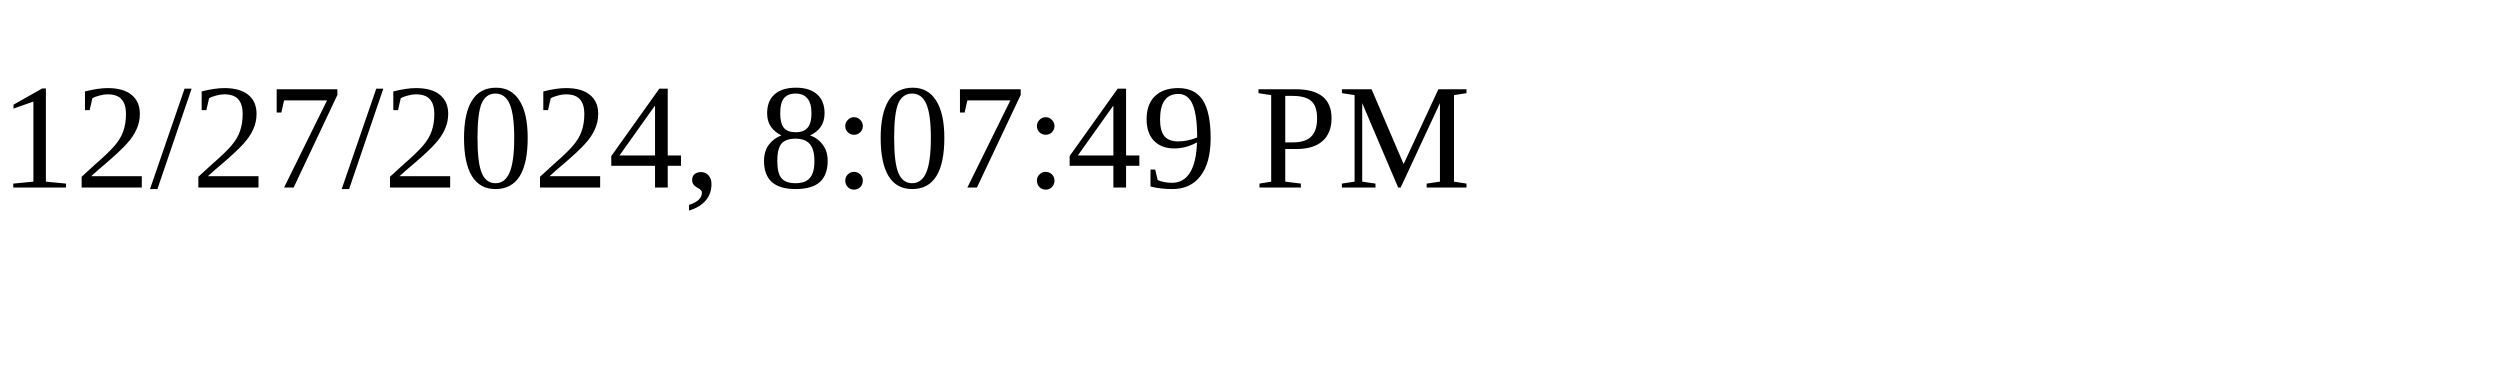
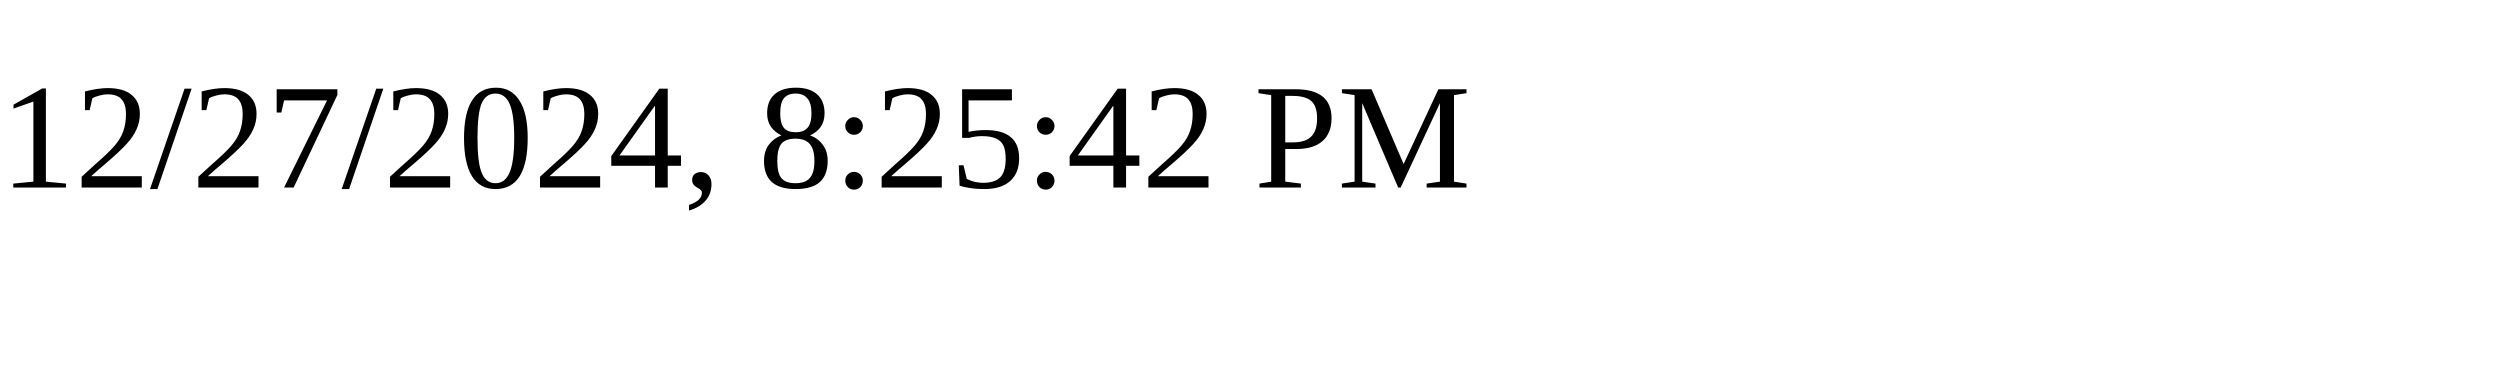
<svg xmlns="http://www.w3.org/2000/svg" height="30" width="200">
-   <text x="0" y="15">12/27/2024, 8:07:49 PM</text>
+   <text x="0" y="15">12/27/2024, 8:25:42 PM</text>
</svg>
